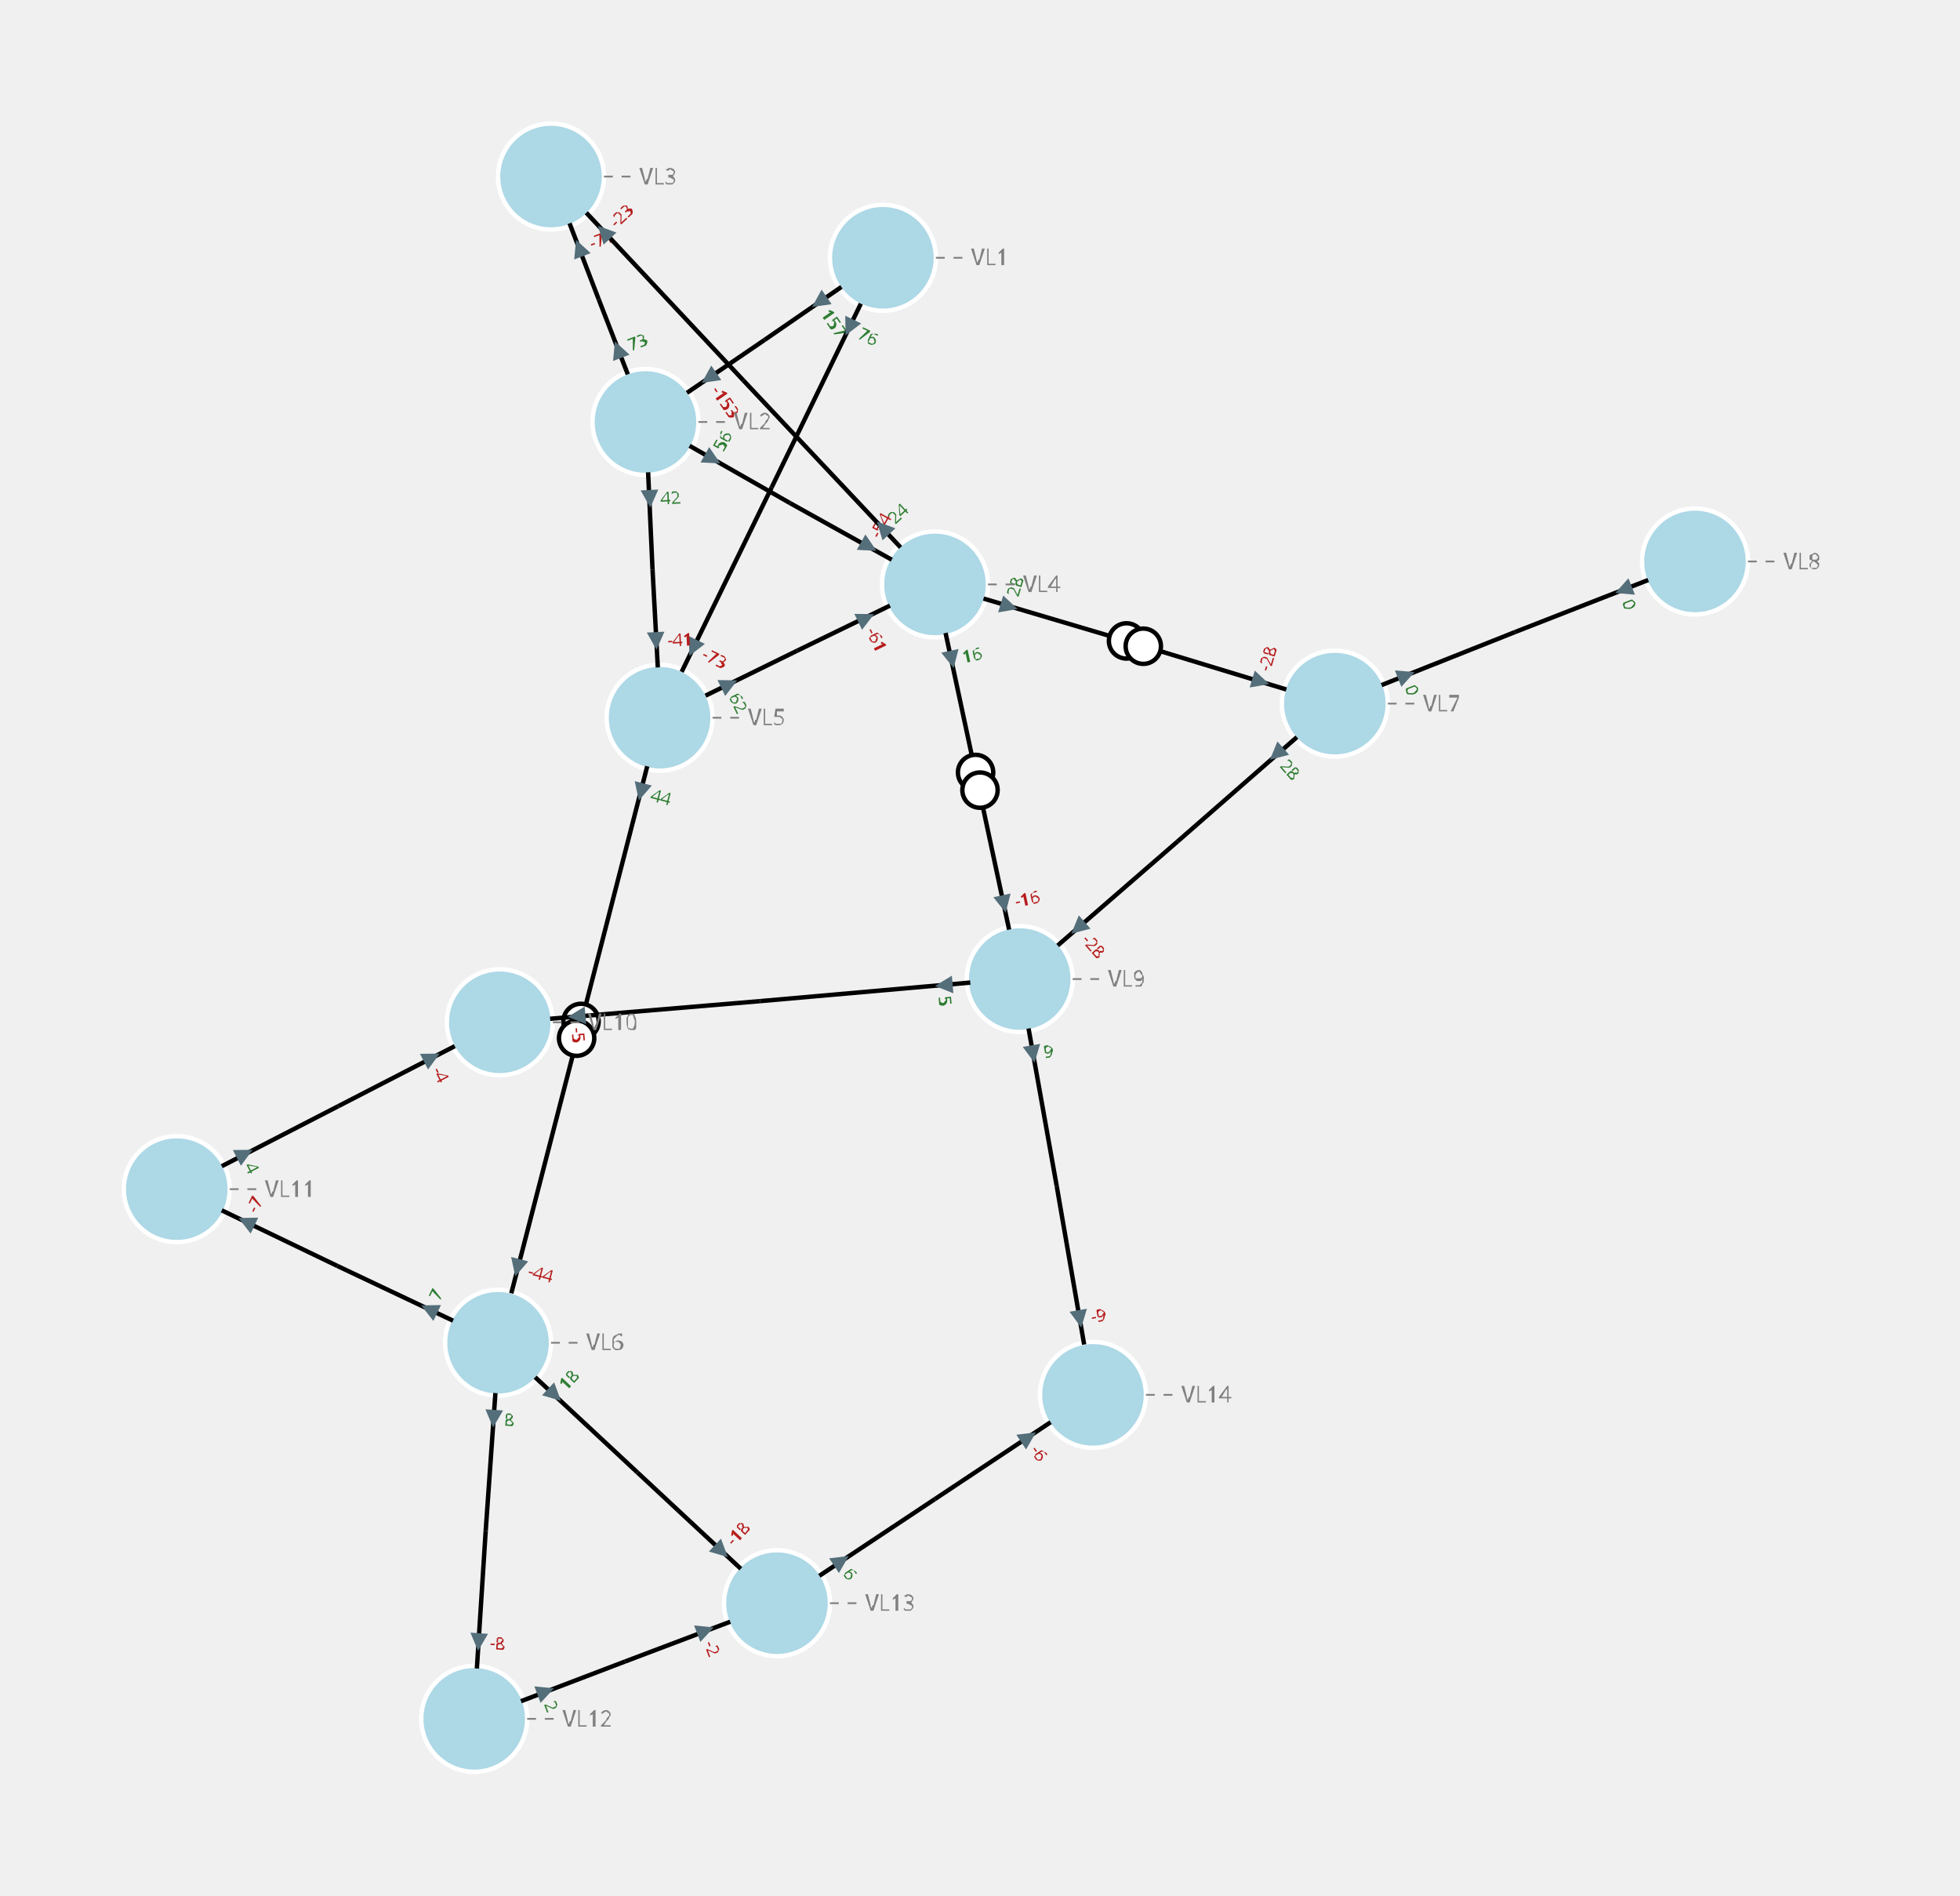
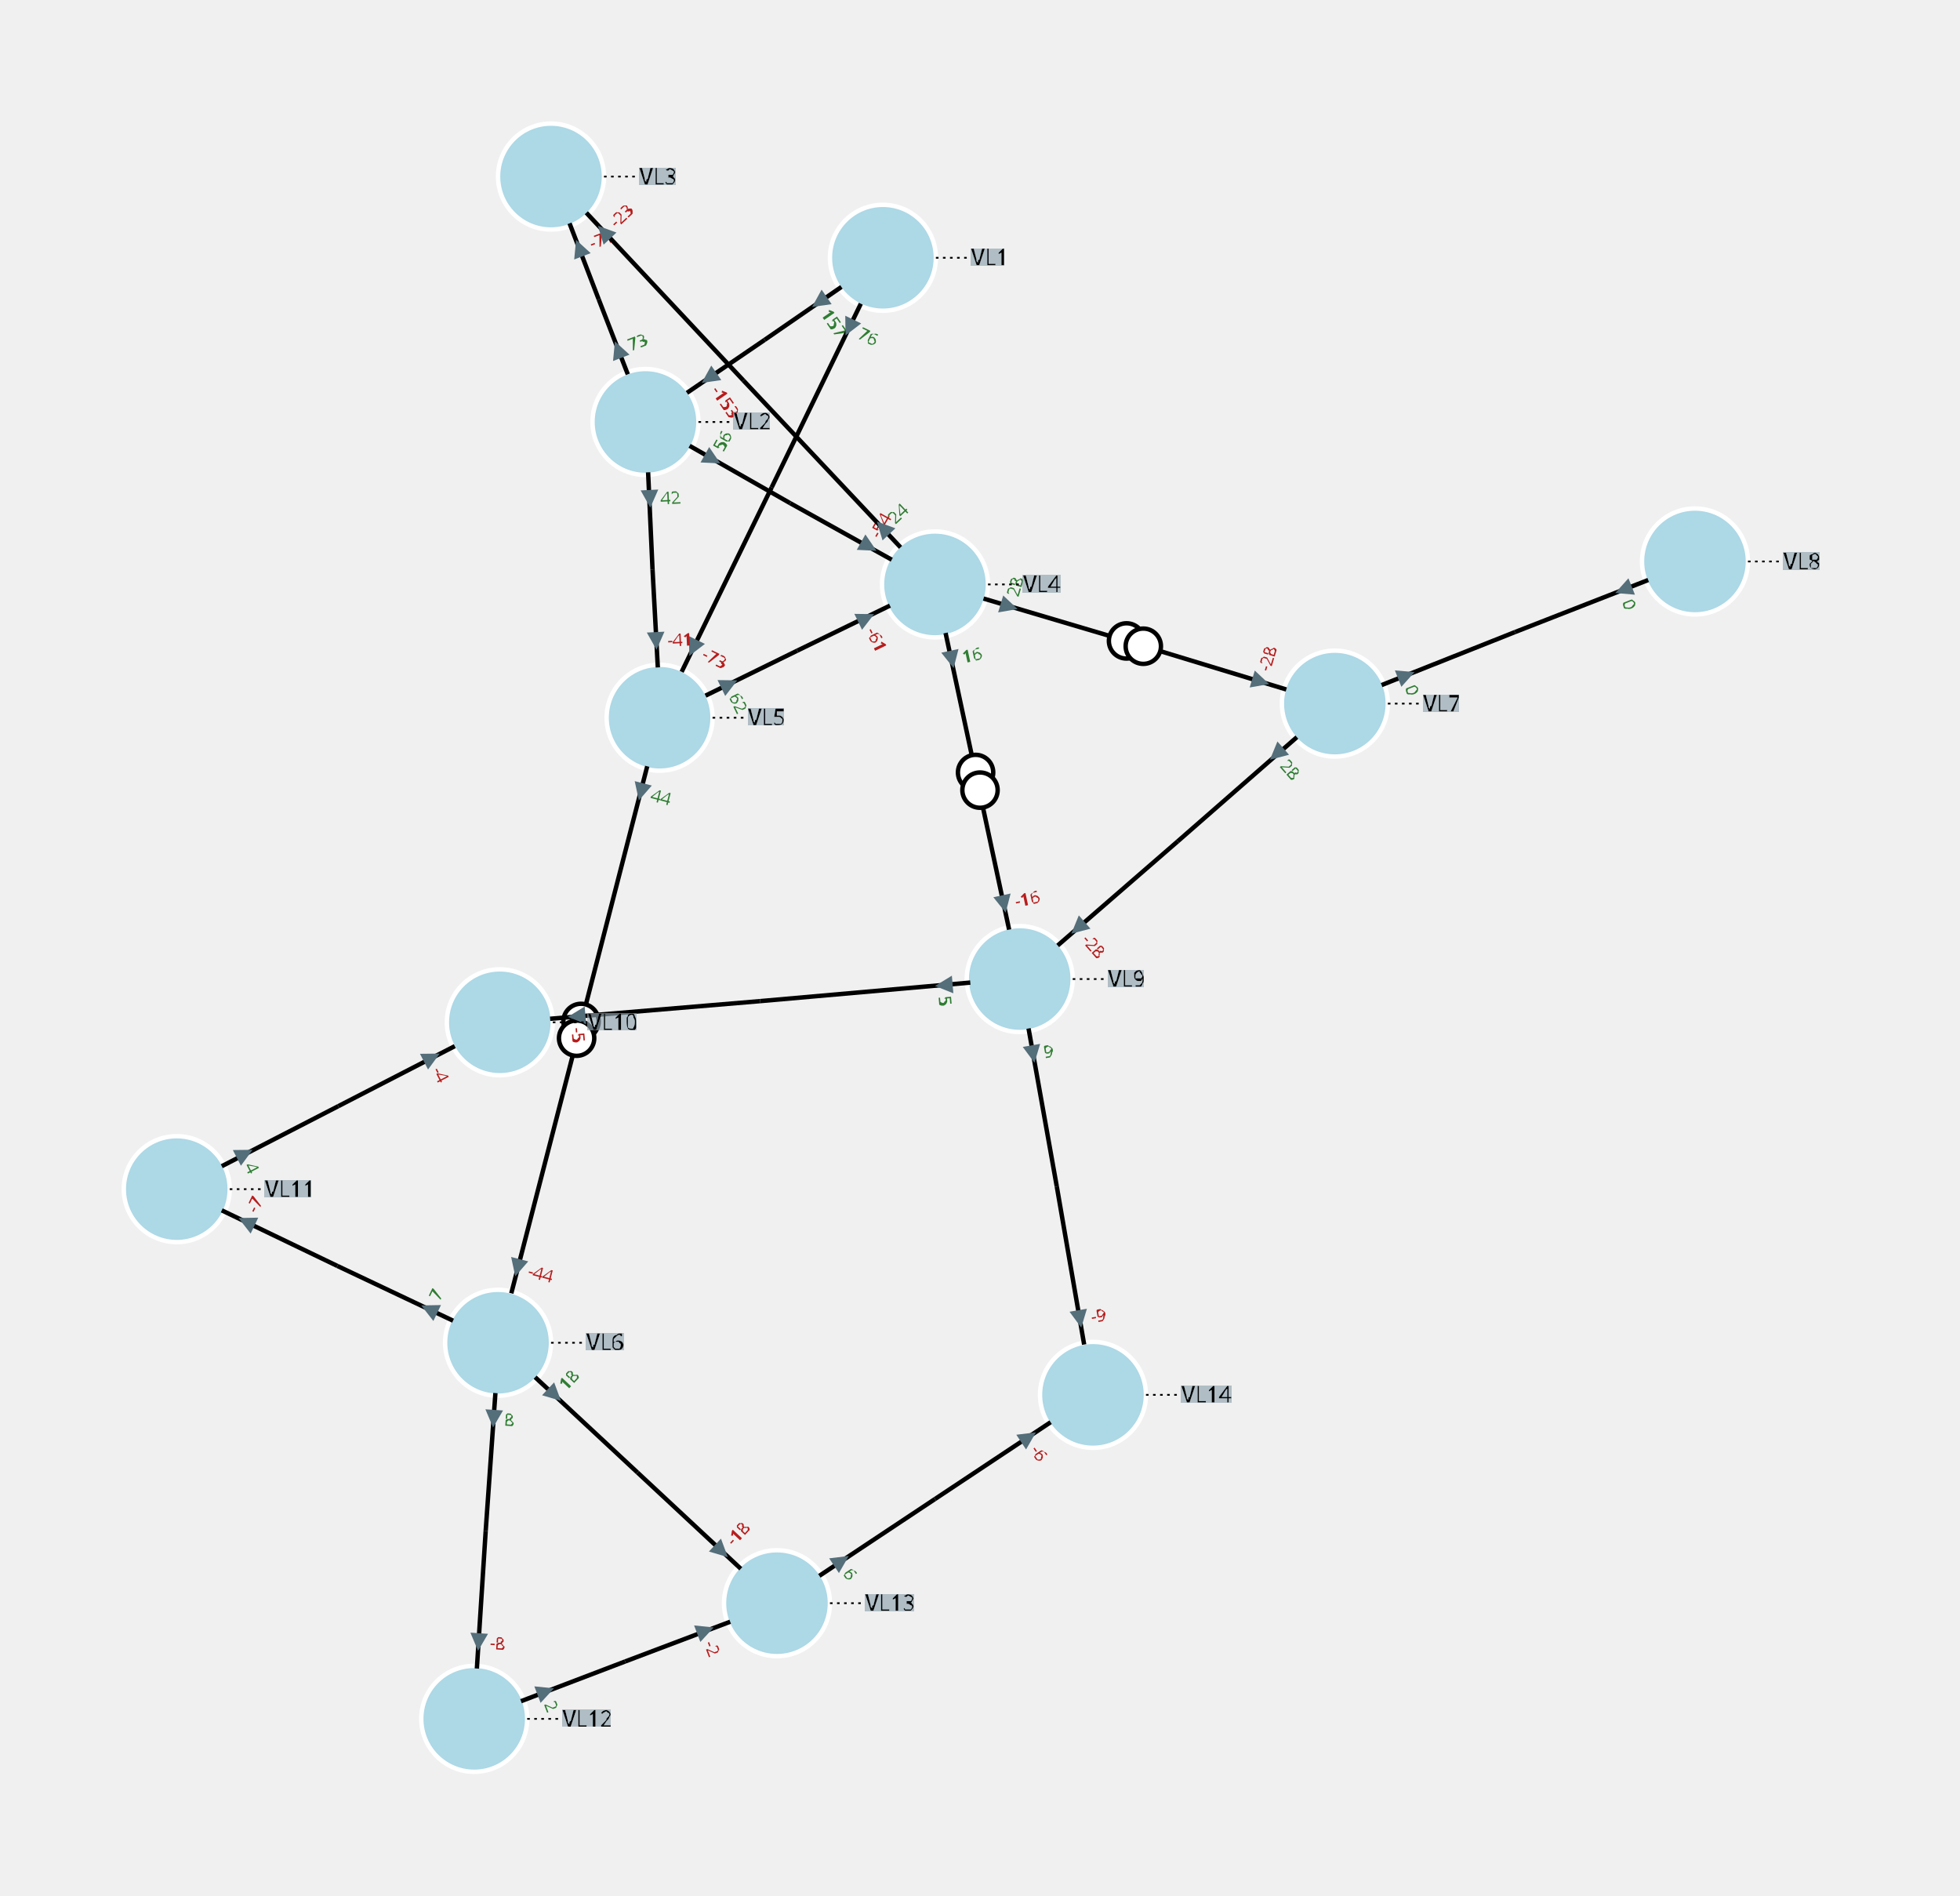
<svg xmlns="http://www.w3.org/2000/svg" width="800.00" height="773.52" viewBox="-8.76 -9.98 22.20 21.47">
  <style>
.nad-branch-edges polyline, .nad-branch-edges path {stroke: var(--nad-vl-color, black); stroke-width: 0.05; fill: none}
.nad-branch-edges circle {stroke: var(--nad-vl-color, black); stroke-width: 0.05; fill: white}
.nad-3wt-edges polyline {stroke: var(--nad-vl-color, black); stroke-width: 0.05; fill: none}
- .nad-text-edges {stroke: grey; stroke-width: 0.02; stroke-dasharray: .1,.1}
+ .nad-text-edges {stroke: black; stroke-width: 0.02; stroke-dasharray: .03,.05}
.nad-disconnected {stroke-dasharray: .1,.1}
.nad-vl-nodes circle {fill: var(--nad-vl-color, lightblue); stroke-width: 0.05; stroke: white}
.nad-vl-nodes circle.nad-unknown-busnode {stroke: lightgrey; stroke-width: 0.05; stroke-dasharray: .05,.05; fill: none}
.nad-vl-nodes path {fill: var(--nad-vl-color, lightblue); stroke-width: 0.05; stroke: white; stroke-linejoin:round;}
.nad-hvdc-edge polyline.nad-hvdc {stroke: grey; stroke-width: 0.2}
.nad-3wt-nodes circle {stroke: var(--nad-vl-color, lightgrey); stroke-width: 0.05; fill: none}
.nad-3wt-bg circle {stroke: none; fill: white}
.nad-state-out .nad-arrow-in {visibility: hidden}
.nad-state-in .nad-arrow-out {visibility: hidden}
.nad-active path {stroke: none; fill: #546e7a}
.nad-active {visibility: visible}
.nad-reactive {visibility: hidden}
.nad-reactive path {stroke: none; fill: #0277bd}
- .nad-vl-nodes .nad-text-buses {font: 0.6px "Verdana"; fill: white}
- .nad-text-nodes {font: 0.25px "Verdana"; fill: grey}
+ .nad-text-background {flood-color: #90a4aeaa}
+ .nad-text-nodes {font: 0.25px "Verdana"; fill: black}
.nad-edge-infos {font: 0.2px "Verdana"}
.nad-edge-infos .nad-state-in {fill: #b71c1c}
.nad-edge-infos .nad-state-out {fill: #2e7d32}
.nad-vl0to30 {--nad-vl-color: #AFB42B}
.nad-vl30to50 {--nad-vl-color: #EF9A9A}
.nad-vl50to70 {--nad-vl-color: #9C27B0}
.nad-vl70to120 {--nad-vl-color: #E65100}
.nad-vl120to180 {--nad-vl-color: #00ACC1}
.nad-vl180to300 {--nad-vl-color: #2E7D32}
.nad-vl300to500 {--nad-vl-color: #D32F2F}
</style>
+   <defs>
+     <filter id="textBgFilter" x="0" y="0" width="1" height="1">
+       <feFlood class="nad-text-background" />
+       <feComposite in="SourceGraphic" operator="over" />
+     </filter>
+   </defs>
  <g class="nad-vl-nodes">
    <g transform="translate(1.24,-7.06)" id="0" class="nad-vl120to180" title="VL1">
      <circle r="0.60" id="1" />
    </g>
    <g transform="translate(-1.45,-5.20)" id="2" class="nad-vl120to180" title="VL2">
      <circle r="0.60" id="3" />
    </g>
    <g transform="translate(-2.52,-7.98)" id="4" class="nad-vl120to180" title="VL3">
      <circle r="0.60" id="5" />
    </g>
    <g transform="translate(1.83,-3.36)" id="6" class="nad-vl120to180" title="VL4">
      <circle r="0.60" id="7" />
    </g>
    <g transform="translate(-1.29,-1.85)" id="8" class="nad-vl120to180" title="VL5">
      <circle r="0.60" id="9" />
    </g>
    <g transform="translate(-3.12,5.23)" id="10" class="nad-vl0to30" title="VL6">
      <circle r="0.60" id="11" />
    </g>
    <g transform="translate(6.36,-2.01)" id="12" class="nad-vl0to30" title="VL7">
      <circle r="0.60" id="13" />
    </g>
    <g transform="translate(10.44,-3.62)" id="14" class="nad-vl0to30" title="VL8">
      <circle r="0.60" id="15" />
    </g>
    <g transform="translate(2.79,1.11)" id="16" class="nad-vl0to30" title="VL9">
      <circle r="0.60" id="17" />
    </g>
    <g transform="translate(-3.10,1.60)" id="18" class="nad-vl0to30" title="VL10">
      <circle r="0.60" id="19" />
    </g>
    <g transform="translate(-6.76,3.49)" id="20" class="nad-vl0to30" title="VL11">
      <circle r="0.60" id="21" />
    </g>
    <g transform="translate(-3.39,9.49)" id="22" class="nad-vl0to30" title="VL12">
      <circle r="0.60" id="23" />
    </g>
    <g transform="translate(0.04,8.18)" id="24" class="nad-vl0to30" title="VL13">
      <circle r="0.60" id="25" />
    </g>
    <g transform="translate(3.62,5.82)" id="26" class="nad-vl0to30" title="VL14">
      <circle r="0.60" id="27" />
    </g>
  </g>
  <g class="nad-branch-edges">
    <g id="28" class="nad-vl120to180" title="L1-2-1">
      <g>
        <polyline points="0.77,-6.73 -0.10,-6.13" />
        <g class="nad-edge-infos" transform="translate(0.52,-6.56)">
          <g class="nad-active nad-state-out">
            <g transform="rotate(-124.59)">
              <path class="nad-arrow-in" d="M-0.1 -0.1 H0.1 L0 0.1z" />
              <path class="nad-arrow-out" d="M-0.1 0.1 H0.1 L0 -0.1z" />
            </g>
            <text transform="rotate(55.41)" x="0.12" style="dominant-baseline:middle">157</text>
          </g>
          <g class="nad-reactive nad-state-in">
            <g transform="rotate(-124.59)">
              <path class="nad-arrow-in" d="M-0.1 -0.1 H0.1 L0 0.1z" />
              <path class="nad-arrow-out" d="M-0.1 0.1 H0.1 L0 -0.1z" />
            </g>
            <text transform="rotate(55.41)" x="0.12" style="dominant-baseline:middle">-20</text>
          </g>
        </g>
      </g>
      <g>
        <polyline points="-0.98,-5.53 -0.10,-6.13" />
        <g class="nad-edge-infos" transform="translate(-0.73,-5.70)">
          <g class="nad-active nad-state-in">
            <g transform="rotate(55.41)">
              <path class="nad-arrow-in" d="M-0.1 -0.1 H0.1 L0 0.1z" />
              <path class="nad-arrow-out" d="M-0.1 0.1 H0.1 L0 -0.1z" />
            </g>
            <text transform="rotate(55.41)" x="0.12" style="dominant-baseline:middle">-153</text>
          </g>
          <g class="nad-reactive nad-state-out">
            <g transform="rotate(55.41)">
              <path class="nad-arrow-in" d="M-0.1 -0.1 H0.1 L0 0.1z" />
              <path class="nad-arrow-out" d="M-0.1 0.1 H0.1 L0 -0.1z" />
            </g>
            <text transform="rotate(55.41)" x="0.12" style="dominant-baseline:middle">28</text>
          </g>
        </g>
      </g>
    </g>
    <g id="29" class="nad-vl120to180" title="L1-5-1">
      <g>
        <polyline points="0.99,-6.54 -0.02,-4.46" />
        <g class="nad-edge-infos" transform="translate(0.86,-6.27)">
          <g class="nad-active nad-state-out">
            <g transform="rotate(-154.11)">
              <path class="nad-arrow-in" d="M-0.1 -0.1 H0.1 L0 0.1z" />
              <path class="nad-arrow-out" d="M-0.1 0.1 H0.1 L0 -0.1z" />
            </g>
            <text transform="rotate(25.89)" x="0.12" style="dominant-baseline:middle">76</text>
          </g>
          <g class="nad-reactive nad-state-out">
            <g transform="rotate(-154.11)">
              <path class="nad-arrow-in" d="M-0.1 -0.1 H0.1 L0 0.1z" />
              <path class="nad-arrow-out" d="M-0.1 0.1 H0.1 L0 -0.1z" />
            </g>
            <text transform="rotate(25.89)" x="0.12" style="dominant-baseline:middle">4</text>
          </g>
        </g>
      </g>
      <g>
        <polyline points="-1.04,-2.37 -0.02,-4.46" />
        <g class="nad-edge-infos" transform="translate(-0.91,-2.64)">
          <g class="nad-active nad-state-in">
            <g transform="rotate(25.89)">
              <path class="nad-arrow-in" d="M-0.1 -0.1 H0.1 L0 0.1z" />
              <path class="nad-arrow-out" d="M-0.1 0.1 H0.1 L0 -0.1z" />
            </g>
            <text transform="rotate(25.89)" x="0.12" style="dominant-baseline:middle">-73</text>
          </g>
          <g class="nad-reactive nad-state-out">
            <g transform="rotate(25.89)">
              <path class="nad-arrow-in" d="M-0.1 -0.1 H0.1 L0 0.1z" />
              <path class="nad-arrow-out" d="M-0.1 0.1 H0.1 L0 -0.1z" />
            </g>
            <text transform="rotate(25.89)" x="0.12" style="dominant-baseline:middle">2</text>
          </g>
        </g>
      </g>
    </g>
    <g id="30" class="nad-vl120to180" title="L2-3-1">
      <g>
        <polyline points="-1.65,-5.74 -1.98,-6.59" />
        <g class="nad-edge-infos" transform="translate(-1.76,-6.02)">
          <g class="nad-active nad-state-out">
            <g transform="rotate(-21.05)">
              <path class="nad-arrow-in" d="M-0.1 -0.1 H0.1 L0 0.1z" />
              <path class="nad-arrow-out" d="M-0.1 0.1 H0.1 L0 -0.1z" />
            </g>
            <text transform="rotate(-21.05)" x="0.12" style="dominant-baseline:middle">73</text>
          </g>
          <g class="nad-reactive nad-state-out">
            <g transform="rotate(-21.05)">
              <path class="nad-arrow-in" d="M-0.1 -0.1 H0.1 L0 0.1z" />
              <path class="nad-arrow-out" d="M-0.1 0.1 H0.1 L0 -0.1z" />
            </g>
            <text transform="rotate(-21.05)" x="0.12" style="dominant-baseline:middle">4</text>
          </g>
        </g>
      </g>
      <g>
        <polyline points="-2.31,-7.45 -1.98,-6.59" />
        <g class="nad-edge-infos" transform="translate(-2.20,-7.17)">
          <g class="nad-active nad-state-in">
            <g transform="rotate(158.95)">
              <path class="nad-arrow-in" d="M-0.1 -0.1 H0.1 L0 0.1z" />
              <path class="nad-arrow-out" d="M-0.1 0.1 H0.1 L0 -0.1z" />
            </g>
            <text transform="rotate(-21.05)" x="0.12" style="dominant-baseline:middle">-71</text>
          </g>
          <g class="nad-reactive nad-state-out">
            <g transform="rotate(158.95)">
              <path class="nad-arrow-in" d="M-0.1 -0.1 H0.1 L0 0.1z" />
              <path class="nad-arrow-out" d="M-0.1 0.1 H0.1 L0 -0.1z" />
            </g>
            <text transform="rotate(-21.05)" x="0.12" style="dominant-baseline:middle">2</text>
          </g>
        </g>
      </g>
    </g>
    <g id="31" class="nad-vl120to180" title="L2-4-1">
      <g>
        <polyline points="-0.95,-4.93 0.19,-4.28" />
        <g class="nad-edge-infos" transform="translate(-0.69,-4.78)">
          <g class="nad-active nad-state-out">
            <g transform="rotate(119.28)">
              <path class="nad-arrow-in" d="M-0.1 -0.1 H0.1 L0 0.1z" />
              <path class="nad-arrow-out" d="M-0.1 0.1 H0.1 L0 -0.1z" />
            </g>
            <text transform="rotate(-60.72)" x="0.12" style="dominant-baseline:middle">56</text>
          </g>
          <g class="nad-reactive nad-state-in">
            <g transform="rotate(119.28)">
              <path class="nad-arrow-in" d="M-0.1 -0.1 H0.1 L0 0.1z" />
              <path class="nad-arrow-out" d="M-0.1 0.1 H0.1 L0 -0.1z" />
            </g>
            <text transform="rotate(-60.72)" x="0.12" style="dominant-baseline:middle">-2</text>
          </g>
        </g>
      </g>
      <g>
        <polyline points="1.34,-3.64 0.19,-4.28" />
        <g class="nad-edge-infos" transform="translate(1.08,-3.79)">
          <g class="nad-active nad-state-in">
            <g transform="rotate(-60.72)">
              <path class="nad-arrow-in" d="M-0.1 -0.1 H0.1 L0 0.1z" />
              <path class="nad-arrow-out" d="M-0.1 0.1 H0.1 L0 -0.1z" />
            </g>
            <text transform="rotate(-60.72)" x="0.12" style="dominant-baseline:middle">-54</text>
          </g>
          <g class="nad-reactive nad-state-out">
            <g transform="rotate(-60.72)">
              <path class="nad-arrow-in" d="M-0.1 -0.1 H0.1 L0 0.1z" />
              <path class="nad-arrow-out" d="M-0.1 0.1 H0.1 L0 -0.1z" />
            </g>
            <text transform="rotate(-60.72)" x="0.12" style="dominant-baseline:middle">3</text>
          </g>
        </g>
      </g>
    </g>
    <g id="32" class="nad-vl120to180" title="L2-5-1">
      <g>
        <polyline points="-1.42,-4.63 -1.37,-3.53" />
        <g class="nad-edge-infos" transform="translate(-1.40,-4.33)">
          <g class="nad-active nad-state-out">
            <g transform="rotate(177.24)">
              <path class="nad-arrow-in" d="M-0.1 -0.1 H0.1 L0 0.1z" />
              <path class="nad-arrow-out" d="M-0.1 0.1 H0.1 L0 -0.1z" />
            </g>
            <text transform="rotate(-2.76)" x="0.12" style="dominant-baseline:middle">42</text>
          </g>
          <g class="nad-reactive nad-state-out">
            <g transform="rotate(177.24)">
              <path class="nad-arrow-in" d="M-0.1 -0.1 H0.1 L0 0.1z" />
              <path class="nad-arrow-out" d="M-0.1 0.1 H0.1 L0 -0.1z" />
            </g>
            <text transform="rotate(-2.76)" x="0.12" style="dominant-baseline:middle">1</text>
          </g>
        </g>
      </g>
      <g>
        <polyline points="-1.31,-2.42 -1.37,-3.53" />
        <g class="nad-edge-infos" transform="translate(-1.33,-2.72)">
          <g class="nad-active nad-state-in">
            <g transform="rotate(-2.76)">
              <path class="nad-arrow-in" d="M-0.1 -0.1 H0.1 L0 0.1z" />
              <path class="nad-arrow-out" d="M-0.1 0.1 H0.1 L0 -0.1z" />
            </g>
            <text transform="rotate(-2.76)" x="0.12" style="dominant-baseline:middle">-41</text>
          </g>
          <g class="nad-reactive nad-state-in">
            <g transform="rotate(-2.76)">
              <path class="nad-arrow-in" d="M-0.1 -0.1 H0.1 L0 0.1z" />
              <path class="nad-arrow-out" d="M-0.1 0.1 H0.1 L0 -0.1z" />
            </g>
            <text transform="rotate(-2.76)" x="0.12" style="dominant-baseline:middle">-2</text>
          </g>
        </g>
      </g>
    </g>
    <g id="33" class="nad-vl120to180" title="L3-4-1">
      <g>
        <polyline points="-2.12,-7.57 -0.34,-5.67" />
        <g class="nad-edge-infos" transform="translate(-1.92,-7.35)">
          <g class="nad-active nad-state-in">
            <g transform="rotate(136.70)">
              <path class="nad-arrow-in" d="M-0.1 -0.1 H0.1 L0 0.1z" />
              <path class="nad-arrow-out" d="M-0.1 0.1 H0.1 L0 -0.1z" />
            </g>
            <text transform="rotate(-43.30)" x="0.12" style="dominant-baseline:middle">-23</text>
          </g>
          <g class="nad-reactive nad-state-out">
            <g transform="rotate(136.70)">
              <path class="nad-arrow-in" d="M-0.1 -0.1 H0.1 L0 0.1z" />
              <path class="nad-arrow-out" d="M-0.1 0.1 H0.1 L0 -0.1z" />
            </g>
            <text transform="rotate(-43.30)" x="0.12" style="dominant-baseline:middle">4</text>
          </g>
        </g>
      </g>
      <g>
        <polyline points="1.44,-3.78 -0.34,-5.67" />
        <g class="nad-edge-infos" transform="translate(1.24,-4.00)">
          <g class="nad-active nad-state-out">
            <g transform="rotate(-43.30)">
              <path class="nad-arrow-in" d="M-0.1 -0.1 H0.1 L0 0.1z" />
              <path class="nad-arrow-out" d="M-0.1 0.1 H0.1 L0 -0.1z" />
            </g>
            <text transform="rotate(-43.30)" x="0.12" style="dominant-baseline:middle">24</text>
          </g>
          <g class="nad-reactive nad-state-in">
            <g transform="rotate(-43.30)">
              <path class="nad-arrow-in" d="M-0.1 -0.1 H0.1 L0 0.1z" />
              <path class="nad-arrow-out" d="M-0.1 0.1 H0.1 L0 -0.1z" />
            </g>
            <text transform="rotate(-43.30)" x="0.12" style="dominant-baseline:middle">-5</text>
          </g>
        </g>
      </g>
    </g>
    <g id="34" class="nad-vl120to180" title="L4-5-1">
      <g>
        <polyline points="1.32,-3.12 0.27,-2.61" />
        <g class="nad-edge-infos" transform="translate(1.05,-2.98)">
          <g class="nad-active nad-state-in">
            <g transform="rotate(-115.82)">
              <path class="nad-arrow-in" d="M-0.1 -0.1 H0.1 L0 0.1z" />
              <path class="nad-arrow-out" d="M-0.1 0.1 H0.1 L0 -0.1z" />
            </g>
            <text transform="rotate(64.18)" x="0.12" style="dominant-baseline:middle">-61</text>
          </g>
          <g class="nad-reactive nad-state-out">
            <g transform="rotate(-115.82)">
              <path class="nad-arrow-in" d="M-0.1 -0.1 H0.1 L0 0.1z" />
              <path class="nad-arrow-out" d="M-0.1 0.1 H0.1 L0 -0.1z" />
            </g>
            <text transform="rotate(64.18)" x="0.12" style="dominant-baseline:middle">16</text>
          </g>
        </g>
      </g>
      <g>
        <polyline points="-0.77,-2.10 0.27,-2.61" />
        <g class="nad-edge-infos" transform="translate(-0.50,-2.23)">
          <g class="nad-active nad-state-out">
            <g transform="rotate(64.18)">
              <path class="nad-arrow-in" d="M-0.1 -0.1 H0.1 L0 0.1z" />
              <path class="nad-arrow-out" d="M-0.1 0.1 H0.1 L0 -0.1z" />
            </g>
            <text transform="rotate(64.18)" x="0.12" style="dominant-baseline:middle">62</text>
          </g>
          <g class="nad-reactive nad-state-in">
            <g transform="rotate(64.18)">
              <path class="nad-arrow-in" d="M-0.1 -0.1 H0.1 L0 0.1z" />
              <path class="nad-arrow-out" d="M-0.1 0.1 H0.1 L0 -0.1z" />
            </g>
            <text transform="rotate(64.18)" x="0.12" style="dominant-baseline:middle">-14</text>
          </g>
        </g>
      </g>
    </g>
    <g id="35" title="T4-7-1">
      <g class="nad-vl120to180">
        <polyline points="2.38,-3.20 4.10,-2.69" />
        <g class="nad-edge-infos" transform="translate(2.67,-3.11)">
          <g class="nad-active nad-state-out">
            <g transform="rotate(106.67)">
              <path class="nad-arrow-in" d="M-0.1 -0.1 H0.1 L0 0.1z" />
              <path class="nad-arrow-out" d="M-0.1 0.1 H0.1 L0 -0.1z" />
            </g>
            <text transform="rotate(-73.33)" x="0.12" style="dominant-baseline:middle">28</text>
          </g>
          <g class="nad-reactive nad-state-in">
            <g transform="rotate(106.67)">
              <path class="nad-arrow-in" d="M-0.1 -0.1 H0.1 L0 0.1z" />
              <path class="nad-arrow-out" d="M-0.1 0.1 H0.1 L0 -0.1z" />
            </g>
            <text transform="rotate(-73.33)" x="0.12" style="dominant-baseline:middle">-10</text>
          </g>
        </g>
        <circle cx="4.00" cy="-2.72" r="0.20" />
      </g>
      <g class="nad-vl0to30">
        <polyline points="5.81,-2.17 4.10,-2.69" />
        <g class="nad-edge-infos" transform="translate(5.52,-2.26)">
          <g class="nad-active nad-state-in">
            <g transform="rotate(-73.33)">
              <path class="nad-arrow-in" d="M-0.1 -0.1 H0.1 L0 0.1z" />
              <path class="nad-arrow-out" d="M-0.1 0.1 H0.1 L0 -0.1z" />
            </g>
            <text transform="rotate(-73.33)" x="0.12" style="dominant-baseline:middle">-28</text>
          </g>
          <g class="nad-reactive nad-state-out">
            <g transform="rotate(-73.33)">
              <path class="nad-arrow-in" d="M-0.1 -0.1 H0.1 L0 0.1z" />
              <path class="nad-arrow-out" d="M-0.1 0.1 H0.1 L0 -0.1z" />
            </g>
            <text transform="rotate(-73.33)" x="0.12" style="dominant-baseline:middle">11</text>
          </g>
        </g>
        <circle cx="4.19" cy="-2.66" r="0.20" />
      </g>
    </g>
    <g id="36" title="T4-9-1">
      <g class="nad-vl120to180">
        <polyline points="1.95,-2.81 2.31,-1.13" />
        <g class="nad-edge-infos" transform="translate(2.02,-2.51)">
          <g class="nad-active nad-state-out">
            <g transform="rotate(167.88)">
              <path class="nad-arrow-in" d="M-0.1 -0.1 H0.1 L0 0.1z" />
              <path class="nad-arrow-out" d="M-0.1 0.1 H0.1 L0 -0.1z" />
            </g>
            <text transform="rotate(-12.12)" x="0.12" style="dominant-baseline:middle">16</text>
          </g>
          <g class="nad-reactive nad-state-in">
            <g transform="rotate(167.88)">
              <path class="nad-arrow-in" d="M-0.1 -0.1 H0.1 L0 0.1z" />
              <path class="nad-arrow-out" d="M-0.1 0.1 H0.1 L0 -0.1z" />
            </g>
            <text transform="rotate(-12.12)" x="0.12" style="dominant-baseline:middle">0</text>
          </g>
        </g>
        <circle cx="2.29" cy="-1.23" r="0.20" />
      </g>
      <g class="nad-vl0to30">
        <polyline points="2.67,0.55 2.31,-1.13" />
        <g class="nad-edge-infos" transform="translate(2.61,0.26)">
          <g class="nad-active nad-state-in">
            <g transform="rotate(-12.12)">
              <path class="nad-arrow-in" d="M-0.1 -0.1 H0.1 L0 0.1z" />
              <path class="nad-arrow-out" d="M-0.1 0.1 H0.1 L0 -0.1z" />
            </g>
            <text transform="rotate(-12.12)" x="0.12" style="dominant-baseline:middle">-16</text>
          </g>
          <g class="nad-reactive nad-state-out">
            <g transform="rotate(-12.12)">
              <path class="nad-arrow-in" d="M-0.1 -0.1 H0.1 L0 0.1z" />
              <path class="nad-arrow-out" d="M-0.1 0.1 H0.1 L0 -0.1z" />
            </g>
            <text transform="rotate(-12.12)" x="0.12" style="dominant-baseline:middle">2</text>
          </g>
        </g>
        <circle cx="2.34" cy="-1.03" r="0.20" />
      </g>
    </g>
    <g id="37" title="T5-6-1">
      <g class="nad-vl120to180">
        <polyline points="-1.43,-1.30 -2.20,1.69" />
        <g class="nad-edge-infos" transform="translate(-1.50,-1.01)">
          <g class="nad-active nad-state-out">
            <g transform="rotate(-165.51)">
              <path class="nad-arrow-in" d="M-0.1 -0.1 H0.1 L0 0.1z" />
              <path class="nad-arrow-out" d="M-0.1 0.1 H0.1 L0 -0.1z" />
            </g>
            <text transform="rotate(14.49)" x="0.12" style="dominant-baseline:middle">44</text>
          </g>
          <g class="nad-reactive nad-state-out">
            <g transform="rotate(-165.51)">
              <path class="nad-arrow-in" d="M-0.1 -0.1 H0.1 L0 0.1z" />
              <path class="nad-arrow-out" d="M-0.1 0.1 H0.1 L0 -0.1z" />
            </g>
            <text transform="rotate(14.49)" x="0.12" style="dominant-baseline:middle">12</text>
          </g>
        </g>
        <circle cx="-2.18" cy="1.59" r="0.20" />
      </g>
      <g class="nad-vl0to30">
        <polyline points="-2.97,4.67 -2.20,1.69" />
        <g class="nad-edge-infos" transform="translate(-2.90,4.38)">
          <g class="nad-active nad-state-in">
            <g transform="rotate(14.49)">
              <path class="nad-arrow-in" d="M-0.1 -0.1 H0.1 L0 0.1z" />
              <path class="nad-arrow-out" d="M-0.1 0.1 H0.1 L0 -0.1z" />
            </g>
            <text transform="rotate(14.49)" x="0.12" style="dominant-baseline:middle">-44</text>
          </g>
          <g class="nad-reactive nad-state-in">
            <g transform="rotate(14.49)">
              <path class="nad-arrow-in" d="M-0.1 -0.1 H0.1 L0 0.1z" />
              <path class="nad-arrow-out" d="M-0.1 0.1 H0.1 L0 -0.1z" />
            </g>
            <text transform="rotate(14.49)" x="0.12" style="dominant-baseline:middle">-8</text>
          </g>
        </g>
        <circle cx="-2.23" cy="1.78" r="0.20" />
      </g>
    </g>
    <g id="38" class="nad-vl0to30" title="L6-11-1">
      <g>
        <polyline points="-3.63,4.98 -4.94,4.36" />
        <g class="nad-edge-infos" transform="translate(-3.90,4.85)">
          <g class="nad-active nad-state-out">
            <g transform="rotate(-64.50)">
              <path class="nad-arrow-in" d="M-0.1 -0.1 H0.1 L0 0.1z" />
              <path class="nad-arrow-out" d="M-0.1 0.1 H0.1 L0 -0.1z" />
            </g>
            <text transform="rotate(-64.50)" x="0.12" style="dominant-baseline:middle">7</text>
          </g>
          <g class="nad-reactive nad-state-out">
            <g transform="rotate(-64.50)">
              <path class="nad-arrow-in" d="M-0.1 -0.1 H0.1 L0 0.1z" />
              <path class="nad-arrow-out" d="M-0.1 0.1 H0.1 L0 -0.1z" />
            </g>
            <text transform="rotate(-64.50)" x="0.12" style="dominant-baseline:middle">4</text>
          </g>
        </g>
      </g>
      <g>
        <polyline points="-6.25,3.73 -4.94,4.36" />
        <g class="nad-edge-infos" transform="translate(-5.97,3.86)">
          <g class="nad-active nad-state-in">
            <g transform="rotate(115.50)">
              <path class="nad-arrow-in" d="M-0.1 -0.1 H0.1 L0 0.1z" />
              <path class="nad-arrow-out" d="M-0.1 0.1 H0.1 L0 -0.1z" />
            </g>
            <text transform="rotate(-64.50)" x="0.12" style="dominant-baseline:middle">-7</text>
          </g>
          <g class="nad-reactive nad-state-in">
            <g transform="rotate(115.50)">
              <path class="nad-arrow-in" d="M-0.1 -0.1 H0.1 L0 0.1z" />
              <path class="nad-arrow-out" d="M-0.1 0.1 H0.1 L0 -0.1z" />
            </g>
            <text transform="rotate(-64.50)" x="0.12" style="dominant-baseline:middle">-3</text>
          </g>
        </g>
      </g>
    </g>
    <g id="39" class="nad-vl0to30" title="L6-12-1">
      <g>
        <polyline points="-3.15,5.80 -3.26,7.36" />
        <g class="nad-edge-infos" transform="translate(-3.17,6.09)">
          <g class="nad-active nad-state-out">
            <g transform="rotate(-176.25)">
              <path class="nad-arrow-in" d="M-0.1 -0.1 H0.1 L0 0.1z" />
              <path class="nad-arrow-out" d="M-0.1 0.1 H0.1 L0 -0.1z" />
            </g>
            <text transform="rotate(3.75)" x="0.12" style="dominant-baseline:middle">8</text>
          </g>
          <g class="nad-reactive nad-state-out">
            <g transform="rotate(-176.25)">
              <path class="nad-arrow-in" d="M-0.1 -0.1 H0.1 L0 0.1z" />
              <path class="nad-arrow-out" d="M-0.1 0.1 H0.1 L0 -0.1z" />
            </g>
            <text transform="rotate(3.75)" x="0.12" style="dominant-baseline:middle">3</text>
          </g>
        </g>
      </g>
      <g>
        <polyline points="-3.36,8.92 -3.26,7.36" />
        <g class="nad-edge-infos" transform="translate(-3.34,8.62)">
          <g class="nad-active nad-state-in">
            <g transform="rotate(3.75)">
              <path class="nad-arrow-in" d="M-0.1 -0.1 H0.1 L0 0.1z" />
              <path class="nad-arrow-out" d="M-0.1 0.1 H0.1 L0 -0.1z" />
            </g>
            <text transform="rotate(3.75)" x="0.12" style="dominant-baseline:middle">-8</text>
          </g>
          <g class="nad-reactive nad-state-in">
            <g transform="rotate(3.75)">
              <path class="nad-arrow-in" d="M-0.1 -0.1 H0.1 L0 0.1z" />
              <path class="nad-arrow-out" d="M-0.1 0.1 H0.1 L0 -0.1z" />
            </g>
            <text transform="rotate(3.75)" x="0.12" style="dominant-baseline:middle">-2</text>
          </g>
        </g>
      </g>
    </g>
    <g id="40" class="nad-vl0to30" title="L6-13-1">
      <g>
        <polyline points="-2.70,5.62 -1.54,6.70" />
        <g class="nad-edge-infos" transform="translate(-2.48,5.82)">
          <g class="nad-active nad-state-out">
            <g transform="rotate(133.11)">
              <path class="nad-arrow-in" d="M-0.1 -0.1 H0.1 L0 0.1z" />
              <path class="nad-arrow-out" d="M-0.1 0.1 H0.1 L0 -0.1z" />
            </g>
            <text transform="rotate(-46.89)" x="0.12" style="dominant-baseline:middle">18</text>
          </g>
          <g class="nad-reactive nad-state-out">
            <g transform="rotate(133.11)">
              <path class="nad-arrow-in" d="M-0.1 -0.1 H0.1 L0 0.1z" />
              <path class="nad-arrow-out" d="M-0.1 0.1 H0.1 L0 -0.1z" />
            </g>
            <text transform="rotate(-46.89)" x="0.12" style="dominant-baseline:middle">7</text>
          </g>
        </g>
      </g>
      <g>
        <polyline points="-0.37,7.79 -1.54,6.70" />
        <g class="nad-edge-infos" transform="translate(-0.59,7.59)">
          <g class="nad-active nad-state-in">
            <g transform="rotate(-46.89)">
              <path class="nad-arrow-in" d="M-0.1 -0.1 H0.1 L0 0.1z" />
              <path class="nad-arrow-out" d="M-0.1 0.1 H0.1 L0 -0.1z" />
            </g>
            <text transform="rotate(-46.89)" x="0.12" style="dominant-baseline:middle">-18</text>
          </g>
          <g class="nad-reactive nad-state-in">
            <g transform="rotate(-46.89)">
              <path class="nad-arrow-in" d="M-0.1 -0.1 H0.1 L0 0.1z" />
              <path class="nad-arrow-out" d="M-0.1 0.1 H0.1 L0 -0.1z" />
            </g>
            <text transform="rotate(-46.89)" x="0.12" style="dominant-baseline:middle">-7</text>
          </g>
        </g>
      </g>
    </g>
    <g id="41" class="nad-vl0to30" title="L7-8-1">
      <g>
        <polyline points="6.89,-2.22 8.40,-2.82" />
        <g class="nad-edge-infos" transform="translate(7.17,-2.33)">
          <g class="nad-active nad-state-out">
            <g transform="rotate(68.47)">
              <path class="nad-arrow-in" d="M-0.1 -0.1 H0.1 L0 0.1z" />
              <path class="nad-arrow-out" d="M-0.1 0.1 H0.1 L0 -0.1z" />
            </g>
            <text transform="rotate(68.47)" x="0.12" style="dominant-baseline:middle">0</text>
          </g>
          <g class="nad-reactive nad-state-in">
            <g transform="rotate(68.47)">
              <path class="nad-arrow-in" d="M-0.1 -0.1 H0.1 L0 0.1z" />
              <path class="nad-arrow-out" d="M-0.1 0.1 H0.1 L0 -0.1z" />
            </g>
            <text transform="rotate(68.47)" x="0.12" style="dominant-baseline:middle">-17</text>
          </g>
        </g>
      </g>
      <g>
        <polyline points="9.91,-3.41 8.40,-2.82" />
        <g class="nad-edge-infos" transform="translate(9.63,-3.30)">
          <g class="nad-active nad-state-out">
            <g transform="rotate(-111.53)">
              <path class="nad-arrow-in" d="M-0.1 -0.1 H0.1 L0 0.1z" />
              <path class="nad-arrow-out" d="M-0.1 0.1 H0.1 L0 -0.1z" />
            </g>
            <text transform="rotate(68.47)" x="0.12" style="dominant-baseline:middle">0</text>
          </g>
          <g class="nad-reactive nad-state-out">
            <g transform="rotate(-111.53)">
              <path class="nad-arrow-in" d="M-0.1 -0.1 H0.1 L0 0.1z" />
              <path class="nad-arrow-out" d="M-0.1 0.1 H0.1 L0 -0.1z" />
            </g>
            <text transform="rotate(68.47)" x="0.12" style="dominant-baseline:middle">18</text>
          </g>
        </g>
      </g>
    </g>
    <g id="42" class="nad-vl0to30" title="L7-9-1">
      <g>
        <polyline points="5.93,-1.63 4.58,-0.45" />
        <g class="nad-edge-infos" transform="translate(5.70,-1.44)">
          <g class="nad-active nad-state-out">
            <g transform="rotate(-131.18)">
              <path class="nad-arrow-in" d="M-0.1 -0.1 H0.1 L0 0.1z" />
              <path class="nad-arrow-out" d="M-0.1 0.1 H0.1 L0 -0.1z" />
            </g>
            <text transform="rotate(48.82)" x="0.12" style="dominant-baseline:middle">28</text>
          </g>
          <g class="nad-reactive nad-state-out">
            <g transform="rotate(-131.18)">
              <path class="nad-arrow-in" d="M-0.1 -0.1 H0.1 L0 0.1z" />
              <path class="nad-arrow-out" d="M-0.1 0.1 H0.1 L0 -0.1z" />
            </g>
            <text transform="rotate(48.82)" x="0.12" style="dominant-baseline:middle">6</text>
          </g>
        </g>
      </g>
      <g>
        <polyline points="3.22,0.73 4.58,-0.45" />
        <g class="nad-edge-infos" transform="translate(3.45,0.53)">
          <g class="nad-active nad-state-in">
            <g transform="rotate(48.82)">
              <path class="nad-arrow-in" d="M-0.1 -0.1 H0.1 L0 0.1z" />
              <path class="nad-arrow-out" d="M-0.1 0.1 H0.1 L0 -0.1z" />
            </g>
            <text transform="rotate(48.82)" x="0.12" style="dominant-baseline:middle">-28</text>
          </g>
          <g class="nad-reactive nad-state-in">
            <g transform="rotate(48.82)">
              <path class="nad-arrow-in" d="M-0.1 -0.1 H0.1 L0 0.1z" />
              <path class="nad-arrow-out" d="M-0.1 0.1 H0.1 L0 -0.1z" />
            </g>
            <text transform="rotate(48.82)" x="0.12" style="dominant-baseline:middle">-5</text>
          </g>
        </g>
      </g>
    </g>
    <g id="43" class="nad-vl0to30" title="L9-10-1">
      <g>
        <polyline points="2.23,1.15 -0.15,1.36" />
        <g class="nad-edge-infos" transform="translate(1.93,1.18)">
          <g class="nad-active nad-state-out">
            <g transform="rotate(-94.84)">
              <path class="nad-arrow-in" d="M-0.1 -0.1 H0.1 L0 0.1z" />
              <path class="nad-arrow-out" d="M-0.1 0.1 H0.1 L0 -0.1z" />
            </g>
            <text transform="rotate(85.16)" x="0.12" style="dominant-baseline:middle">5</text>
          </g>
          <g class="nad-reactive nad-state-out">
            <g transform="rotate(-94.84)">
              <path class="nad-arrow-in" d="M-0.1 -0.1 H0.1 L0 0.1z" />
              <path class="nad-arrow-out" d="M-0.1 0.1 H0.1 L0 -0.1z" />
            </g>
            <text transform="rotate(85.16)" x="0.12" style="dominant-baseline:middle">4</text>
          </g>
        </g>
      </g>
      <g>
        <polyline points="-2.53,1.56 -0.15,1.36" />
        <g class="nad-edge-infos" transform="translate(-2.23,1.53)">
          <g class="nad-active nad-state-in">
            <g transform="rotate(85.16)">
              <path class="nad-arrow-in" d="M-0.1 -0.1 H0.1 L0 0.1z" />
              <path class="nad-arrow-out" d="M-0.1 0.1 H0.1 L0 -0.1z" />
            </g>
            <text transform="rotate(85.16)" x="0.12" style="dominant-baseline:middle">-5</text>
          </g>
          <g class="nad-reactive nad-state-in">
            <g transform="rotate(85.16)">
              <path class="nad-arrow-in" d="M-0.1 -0.1 H0.1 L0 0.1z" />
              <path class="nad-arrow-out" d="M-0.1 0.1 H0.1 L0 -0.1z" />
            </g>
            <text transform="rotate(85.16)" x="0.12" style="dominant-baseline:middle">-4</text>
          </g>
        </g>
      </g>
    </g>
    <g id="44" class="nad-vl0to30" title="L9-14-1">
      <g>
        <polyline points="2.89,1.67 3.21,3.46" />
        <g class="nad-edge-infos" transform="translate(2.94,1.96)">
          <g class="nad-active nad-state-out">
            <g transform="rotate(170.10)">
              <path class="nad-arrow-in" d="M-0.1 -0.1 H0.1 L0 0.1z" />
              <path class="nad-arrow-out" d="M-0.1 0.1 H0.1 L0 -0.1z" />
            </g>
            <text transform="rotate(-9.90)" x="0.12" style="dominant-baseline:middle">9</text>
          </g>
          <g class="nad-reactive nad-state-out">
            <g transform="rotate(170.10)">
              <path class="nad-arrow-in" d="M-0.1 -0.1 H0.1 L0 0.1z" />
              <path class="nad-arrow-out" d="M-0.1 0.1 H0.1 L0 -0.1z" />
            </g>
            <text transform="rotate(-9.90)" x="0.12" style="dominant-baseline:middle">4</text>
          </g>
        </g>
      </g>
      <g>
        <polyline points="3.52,5.25 3.21,3.46" />
        <g class="nad-edge-infos" transform="translate(3.47,4.96)">
          <g class="nad-active nad-state-in">
            <g transform="rotate(-9.90)">
              <path class="nad-arrow-in" d="M-0.1 -0.1 H0.1 L0 0.1z" />
              <path class="nad-arrow-out" d="M-0.1 0.1 H0.1 L0 -0.1z" />
            </g>
            <text transform="rotate(-9.90)" x="0.12" style="dominant-baseline:middle">-9</text>
          </g>
          <g class="nad-reactive nad-state-in">
            <g transform="rotate(-9.90)">
              <path class="nad-arrow-in" d="M-0.1 -0.1 H0.1 L0 0.1z" />
              <path class="nad-arrow-out" d="M-0.1 0.1 H0.1 L0 -0.1z" />
            </g>
            <text transform="rotate(-9.90)" x="0.12" style="dominant-baseline:middle">-3</text>
          </g>
        </g>
      </g>
    </g>
    <g id="45" class="nad-vl0to30" title="L10-11-1">
      <g>
        <polyline points="-3.61,1.87 -4.93,2.55" />
        <g class="nad-edge-infos" transform="translate(-3.87,2.00)">
          <g class="nad-active nad-state-in">
            <g transform="rotate(-117.24)">
              <path class="nad-arrow-in" d="M-0.1 -0.1 H0.1 L0 0.1z" />
              <path class="nad-arrow-out" d="M-0.1 0.1 H0.1 L0 -0.1z" />
            </g>
            <text transform="rotate(62.76)" x="0.12" style="dominant-baseline:middle">-4</text>
          </g>
          <g class="nad-reactive nad-state-in">
            <g transform="rotate(-117.24)">
              <path class="nad-arrow-in" d="M-0.1 -0.1 H0.1 L0 0.1z" />
              <path class="nad-arrow-out" d="M-0.1 0.1 H0.1 L0 -0.1z" />
            </g>
            <text transform="rotate(62.76)" x="0.12" style="dominant-baseline:middle">-2</text>
          </g>
        </g>
      </g>
      <g>
        <polyline points="-6.25,3.23 -4.93,2.55" />
        <g class="nad-edge-infos" transform="translate(-5.99,3.09)">
          <g class="nad-active nad-state-out">
            <g transform="rotate(62.76)">
              <path class="nad-arrow-in" d="M-0.1 -0.1 H0.1 L0 0.1z" />
              <path class="nad-arrow-out" d="M-0.1 0.1 H0.1 L0 -0.1z" />
            </g>
            <text transform="rotate(62.76)" x="0.12" style="dominant-baseline:middle">4</text>
          </g>
          <g class="nad-reactive nad-state-out">
            <g transform="rotate(62.76)">
              <path class="nad-arrow-in" d="M-0.1 -0.1 H0.1 L0 0.1z" />
              <path class="nad-arrow-out" d="M-0.1 0.1 H0.1 L0 -0.1z" />
            </g>
            <text transform="rotate(62.76)" x="0.12" style="dominant-baseline:middle">2</text>
          </g>
        </g>
      </g>
    </g>
    <g id="46" class="nad-vl0to30" title="L12-13-1">
      <g>
        <polyline points="-2.86,9.29 -1.68,8.84" />
        <g class="nad-edge-infos" transform="translate(-2.58,9.18)">
          <g class="nad-active nad-state-out">
            <g transform="rotate(69.22)">
              <path class="nad-arrow-in" d="M-0.1 -0.1 H0.1 L0 0.1z" />
              <path class="nad-arrow-out" d="M-0.1 0.1 H0.1 L0 -0.1z" />
            </g>
            <text transform="rotate(69.22)" x="0.12" style="dominant-baseline:middle">2</text>
          </g>
          <g class="nad-reactive nad-state-out">
            <g transform="rotate(69.22)">
              <path class="nad-arrow-in" d="M-0.1 -0.1 H0.1 L0 0.1z" />
              <path class="nad-arrow-out" d="M-0.1 0.1 H0.1 L0 -0.1z" />
            </g>
            <text transform="rotate(69.22)" x="0.12" style="dominant-baseline:middle">1</text>
          </g>
        </g>
      </g>
      <g>
        <polyline points="-0.49,8.39 -1.68,8.84" />
        <g class="nad-edge-infos" transform="translate(-0.77,8.49)">
          <g class="nad-active nad-state-in">
            <g transform="rotate(-110.78)">
              <path class="nad-arrow-in" d="M-0.1 -0.1 H0.1 L0 0.1z" />
              <path class="nad-arrow-out" d="M-0.1 0.1 H0.1 L0 -0.1z" />
            </g>
            <text transform="rotate(69.22)" x="0.12" style="dominant-baseline:middle">-2</text>
          </g>
          <g class="nad-reactive nad-state-in">
            <g transform="rotate(-110.78)">
              <path class="nad-arrow-in" d="M-0.1 -0.1 H0.1 L0 0.1z" />
              <path class="nad-arrow-out" d="M-0.1 0.1 H0.1 L0 -0.1z" />
            </g>
            <text transform="rotate(69.22)" x="0.12" style="dominant-baseline:middle">-1</text>
          </g>
        </g>
      </g>
    </g>
    <g id="47" class="nad-vl0to30" title="L13-14-1">
      <g>
        <polyline points="0.52,7.87 1.83,7.00" />
        <g class="nad-edge-infos" transform="translate(0.77,7.70)">
          <g class="nad-active nad-state-out">
            <g transform="rotate(56.48)">
              <path class="nad-arrow-in" d="M-0.1 -0.1 H0.1 L0 0.1z" />
              <path class="nad-arrow-out" d="M-0.1 0.1 H0.1 L0 -0.1z" />
            </g>
            <text transform="rotate(56.48)" x="0.12" style="dominant-baseline:middle">6</text>
          </g>
          <g class="nad-reactive nad-state-out">
            <g transform="rotate(56.48)">
              <path class="nad-arrow-in" d="M-0.1 -0.1 H0.1 L0 0.1z" />
              <path class="nad-arrow-out" d="M-0.1 0.1 H0.1 L0 -0.1z" />
            </g>
            <text transform="rotate(56.48)" x="0.12" style="dominant-baseline:middle">2</text>
          </g>
        </g>
      </g>
      <g>
        <polyline points="3.14,6.13 1.83,7.00" />
        <g class="nad-edge-infos" transform="translate(2.89,6.30)">
          <g class="nad-active nad-state-in">
            <g transform="rotate(-123.52)">
              <path class="nad-arrow-in" d="M-0.1 -0.1 H0.1 L0 0.1z" />
              <path class="nad-arrow-out" d="M-0.1 0.1 H0.1 L0 -0.1z" />
            </g>
            <text transform="rotate(56.48)" x="0.12" style="dominant-baseline:middle">-6</text>
          </g>
          <g class="nad-reactive nad-state-in">
            <g transform="rotate(-123.52)">
              <path class="nad-arrow-in" d="M-0.1 -0.1 H0.1 L0 0.1z" />
              <path class="nad-arrow-out" d="M-0.1 0.1 H0.1 L0 -0.1z" />
            </g>
            <text transform="rotate(56.48)" x="0.12" style="dominant-baseline:middle">-2</text>
          </g>
        </g>
      </g>
    </g>
  </g>
  <g class="nad-text-edges">
    <polyline id="0_text_edge" points="1.84,-7.06 2.24,-7.06" />
    <polyline id="2_text_edge" points="-0.85,-5.20 -0.45,-5.20" />
    <polyline id="4_text_edge" points="-1.92,-7.98 -1.52,-7.98" />
    <polyline id="6_text_edge" points="2.43,-3.36 2.83,-3.36" />
    <polyline id="8_text_edge" points="-0.69,-1.85 -0.29,-1.85" />
    <polyline id="10_text_edge" points="-2.52,5.23 -2.12,5.23" />
    <polyline id="12_text_edge" points="6.96,-2.01 7.36,-2.01" />
    <polyline id="14_text_edge" points="11.04,-3.62 11.44,-3.62" />
    <polyline id="16_text_edge" points="3.39,1.11 3.79,1.11" />
    <polyline id="18_text_edge" points="-2.50,1.60 -2.10,1.60" />
    <polyline id="20_text_edge" points="-6.16,3.49 -5.76,3.49" />
    <polyline id="22_text_edge" points="-2.79,9.49 -2.39,9.49" />
    <polyline id="24_text_edge" points="0.64,8.18 1.04,8.18" />
    <polyline id="26_text_edge" points="4.22,5.82 4.62,5.82" />
  </g>
  <g class="nad-text-nodes">
-     <text x="2.24" y="-7.06" style="dominant-baseline:middle">VL1</text>
-     <text x="-0.45" y="-5.20" style="dominant-baseline:middle">VL2</text>
-     <text x="-1.52" y="-7.98" style="dominant-baseline:middle">VL3</text>
-     <text x="2.83" y="-3.36" style="dominant-baseline:middle">VL4</text>
-     <text x="-0.29" y="-1.85" style="dominant-baseline:middle">VL5</text>
-     <text x="-2.12" y="5.23" style="dominant-baseline:middle">VL6</text>
-     <text x="7.36" y="-2.01" style="dominant-baseline:middle">VL7</text>
-     <text x="11.44" y="-3.62" style="dominant-baseline:middle">VL8</text>
-     <text x="3.79" y="1.11" style="dominant-baseline:middle">VL9</text>
-     <text x="-2.10" y="1.60" style="dominant-baseline:middle">VL10</text>
-     <text x="-5.76" y="3.49" style="dominant-baseline:middle">VL11</text>
-     <text x="-2.39" y="9.49" style="dominant-baseline:middle">VL12</text>
-     <text x="1.04" y="8.18" style="dominant-baseline:middle">VL13</text>
-     <text x="4.62" y="5.82" style="dominant-baseline:middle">VL14</text>
+     <text filter="url(#textBgFilter)" x="2.24" y="-7.06" style="dominant-baseline:middle">VL1</text>
+     <text filter="url(#textBgFilter)" x="-0.45" y="-5.20" style="dominant-baseline:middle">VL2</text>
+     <text filter="url(#textBgFilter)" x="-1.52" y="-7.98" style="dominant-baseline:middle">VL3</text>
+     <text filter="url(#textBgFilter)" x="2.83" y="-3.36" style="dominant-baseline:middle">VL4</text>
+     <text filter="url(#textBgFilter)" x="-0.29" y="-1.85" style="dominant-baseline:middle">VL5</text>
+     <text filter="url(#textBgFilter)" x="-2.12" y="5.23" style="dominant-baseline:middle">VL6</text>
+     <text filter="url(#textBgFilter)" x="7.36" y="-2.01" style="dominant-baseline:middle">VL7</text>
+     <text filter="url(#textBgFilter)" x="11.44" y="-3.62" style="dominant-baseline:middle">VL8</text>
+     <text filter="url(#textBgFilter)" x="3.79" y="1.11" style="dominant-baseline:middle">VL9</text>
+     <text filter="url(#textBgFilter)" x="-2.10" y="1.60" style="dominant-baseline:middle">VL10</text>
+     <text filter="url(#textBgFilter)" x="-5.76" y="3.49" style="dominant-baseline:middle">VL11</text>
+     <text filter="url(#textBgFilter)" x="-2.39" y="9.49" style="dominant-baseline:middle">VL12</text>
+     <text filter="url(#textBgFilter)" x="1.04" y="8.18" style="dominant-baseline:middle">VL13</text>
+     <text filter="url(#textBgFilter)" x="4.62" y="5.82" style="dominant-baseline:middle">VL14</text>
  </g>
</svg>
